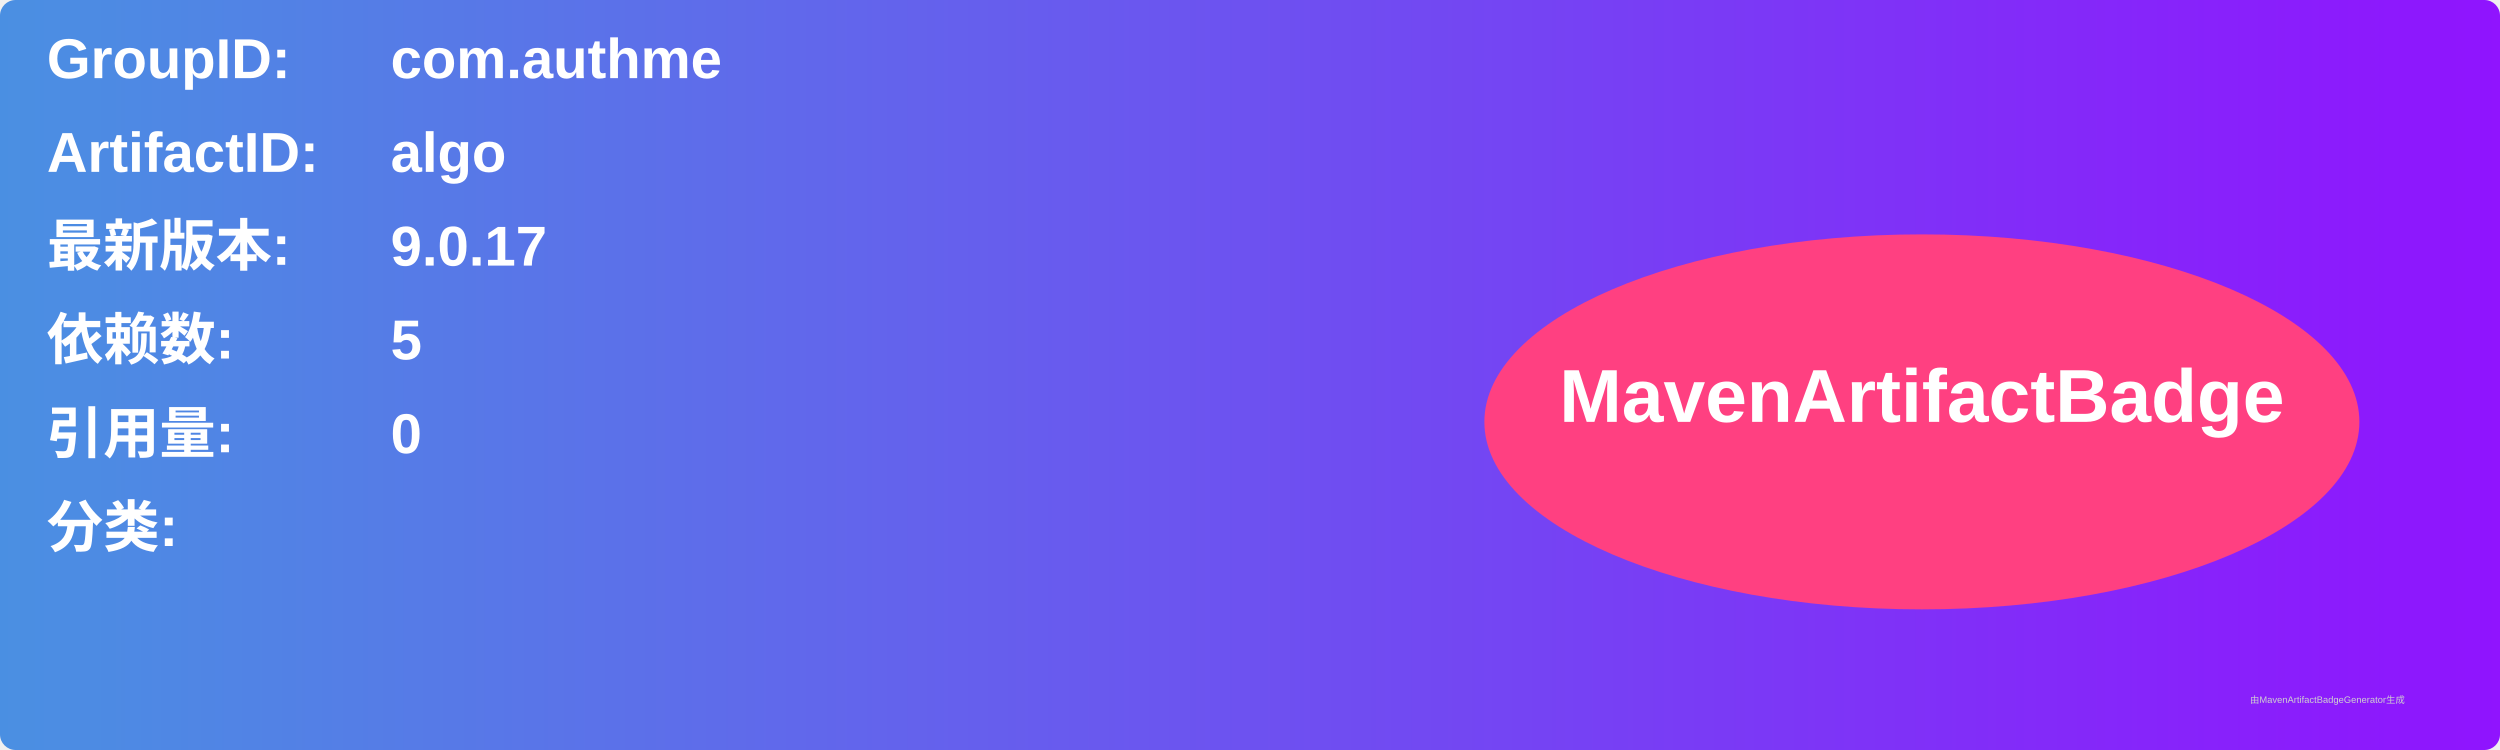
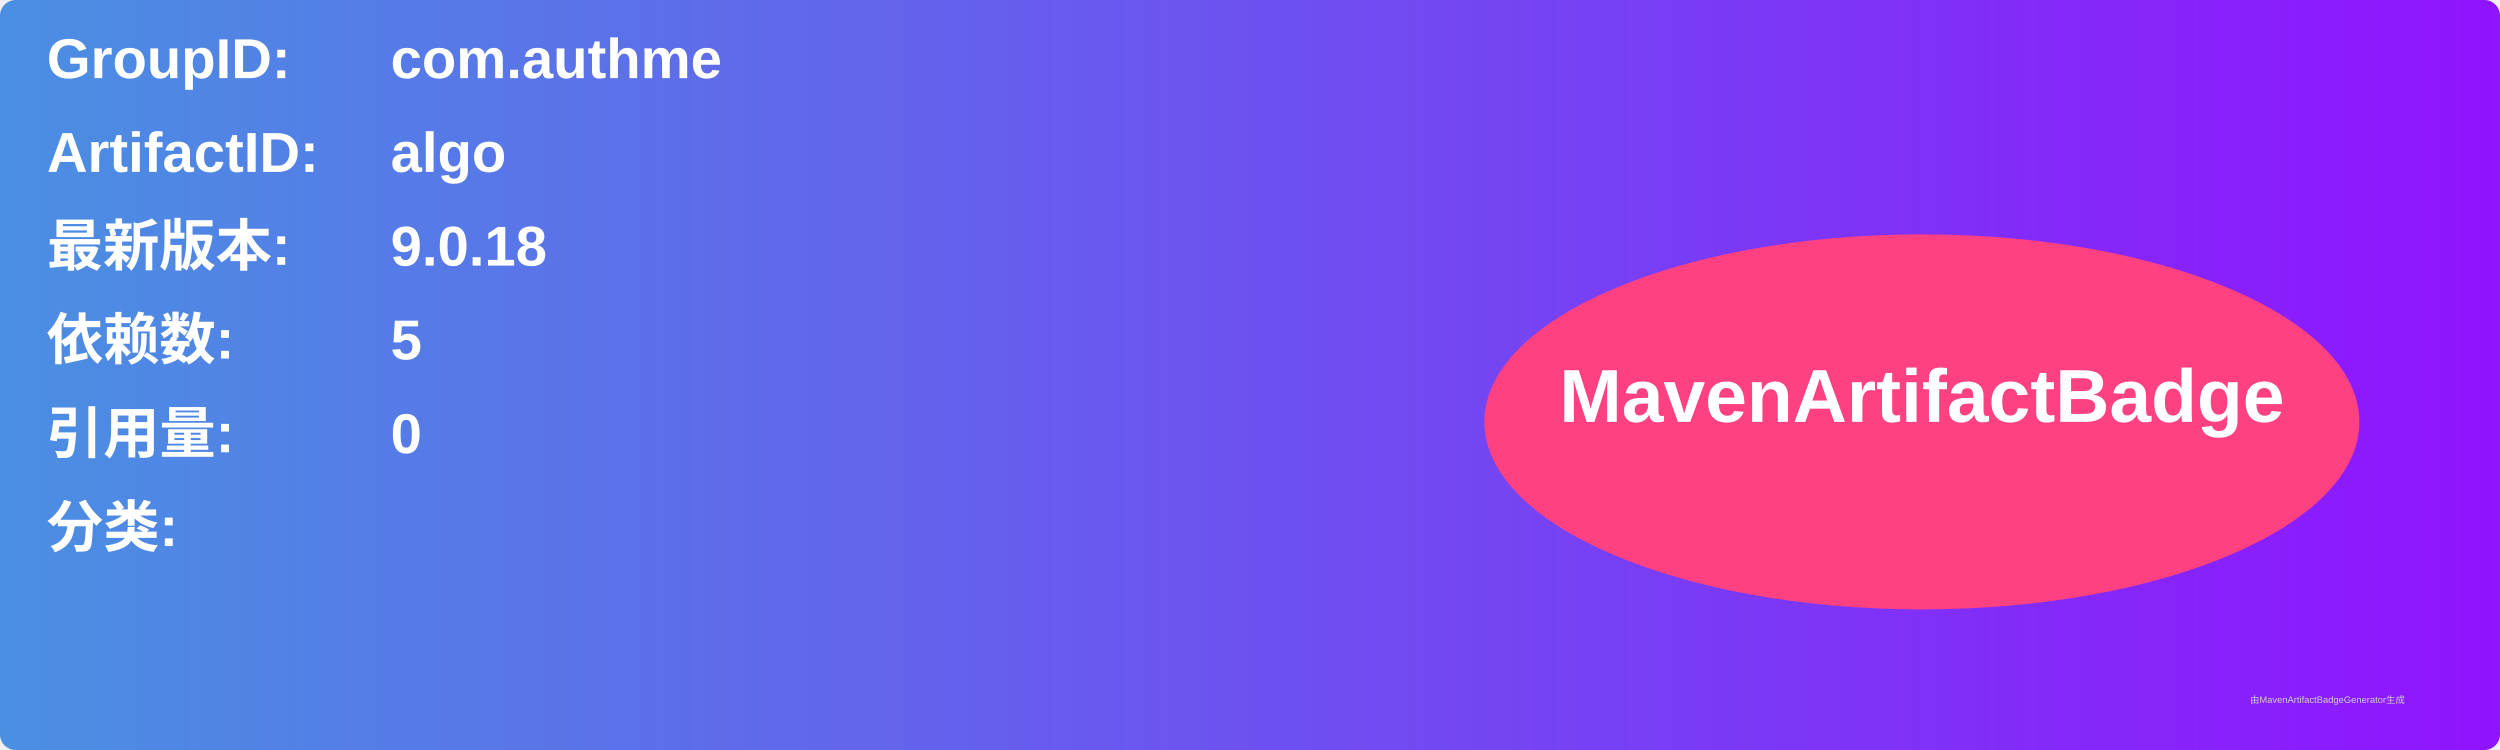
<svg xmlns="http://www.w3.org/2000/svg" width="800" height="240" viewBox="0 0 800 240">
  <linearGradient id="grad" x1="0%" y1="0%" x2="100%" y2="0%">
    <stop offset="0%" stop-color="#4a90e2" />
    <stop offset="100%" stop-color="#9013fe" />
  </linearGradient>
  <rect width="100%" height="100%" rx="5" ry="5" fill="url(#grad)" />
  <g transform="translate(15, 15)">
    <text x="0" y="10" font-family="Arial" font-size="18" fill="white" font-weight="bold" width="260">GroupID:</text>
    <text x="110" y="10" font-family="Arial" font-size="18" fill="white" font-weight="bold" width="460">com.authme</text>
    <text x="0" y="40" font-family="Arial" font-size="18" fill="white" font-weight="bold" width="260">ArtifactID:</text>
    <text x="110" y="40" font-family="Arial" font-size="18" fill="white" font-weight="bold" width="460">algo</text>
    <text x="0" y="70" font-family="Arial" font-size="18" fill="white" font-weight="bold">最新版本:</text>
    <text x="110" y="70" font-family="Arial" font-size="18" fill="white" font-weight="bold">
-       <tspan font-weight="bold">9.0.17</tspan>
+       <tspan font-weight="bold">9.0.18</tspan>
    </text>
    <text x="0" y="100" font-family="Arial" font-size="18" fill="white" font-weight="bold">依赖数: </text>
    <text x="110" y="100" font-family="Arial" font-size="18" fill="white">
      <tspan font-weight="bold">5</tspan>
    </text>
    <text x="0" y="130" font-family="Arial" font-size="18" fill="white" font-weight="bold">引用量: </text>
    <text x="110" y="130" font-family="Arial" font-size="18" fill="white">
      <tspan font-weight="bold">0</tspan>
    </text>
    <text x="0" y="160" font-family="Arial" font-size="18" fill="white" font-weight="bold">分类:</text>
    <text x="10" y="190" font-family="Arial" font-size="10" fill="white">
      <tspan font-weight="bold" />
    </text>
    <ellipse cx="600" cy="120" rx="140" ry="60" fill="#ff4081" />
    <text x="600" y="120" text-anchor="middle" font-family="Arial" font-size="24" fill="white" font-weight="bold">MavenArtifactBadge</text>
  </g>
  <text x="720" y="225" font-family="Arial" font-size="3" fill="#d0d0d0">由MavenArtifactBadgeGenerator生成</text>
</svg>
